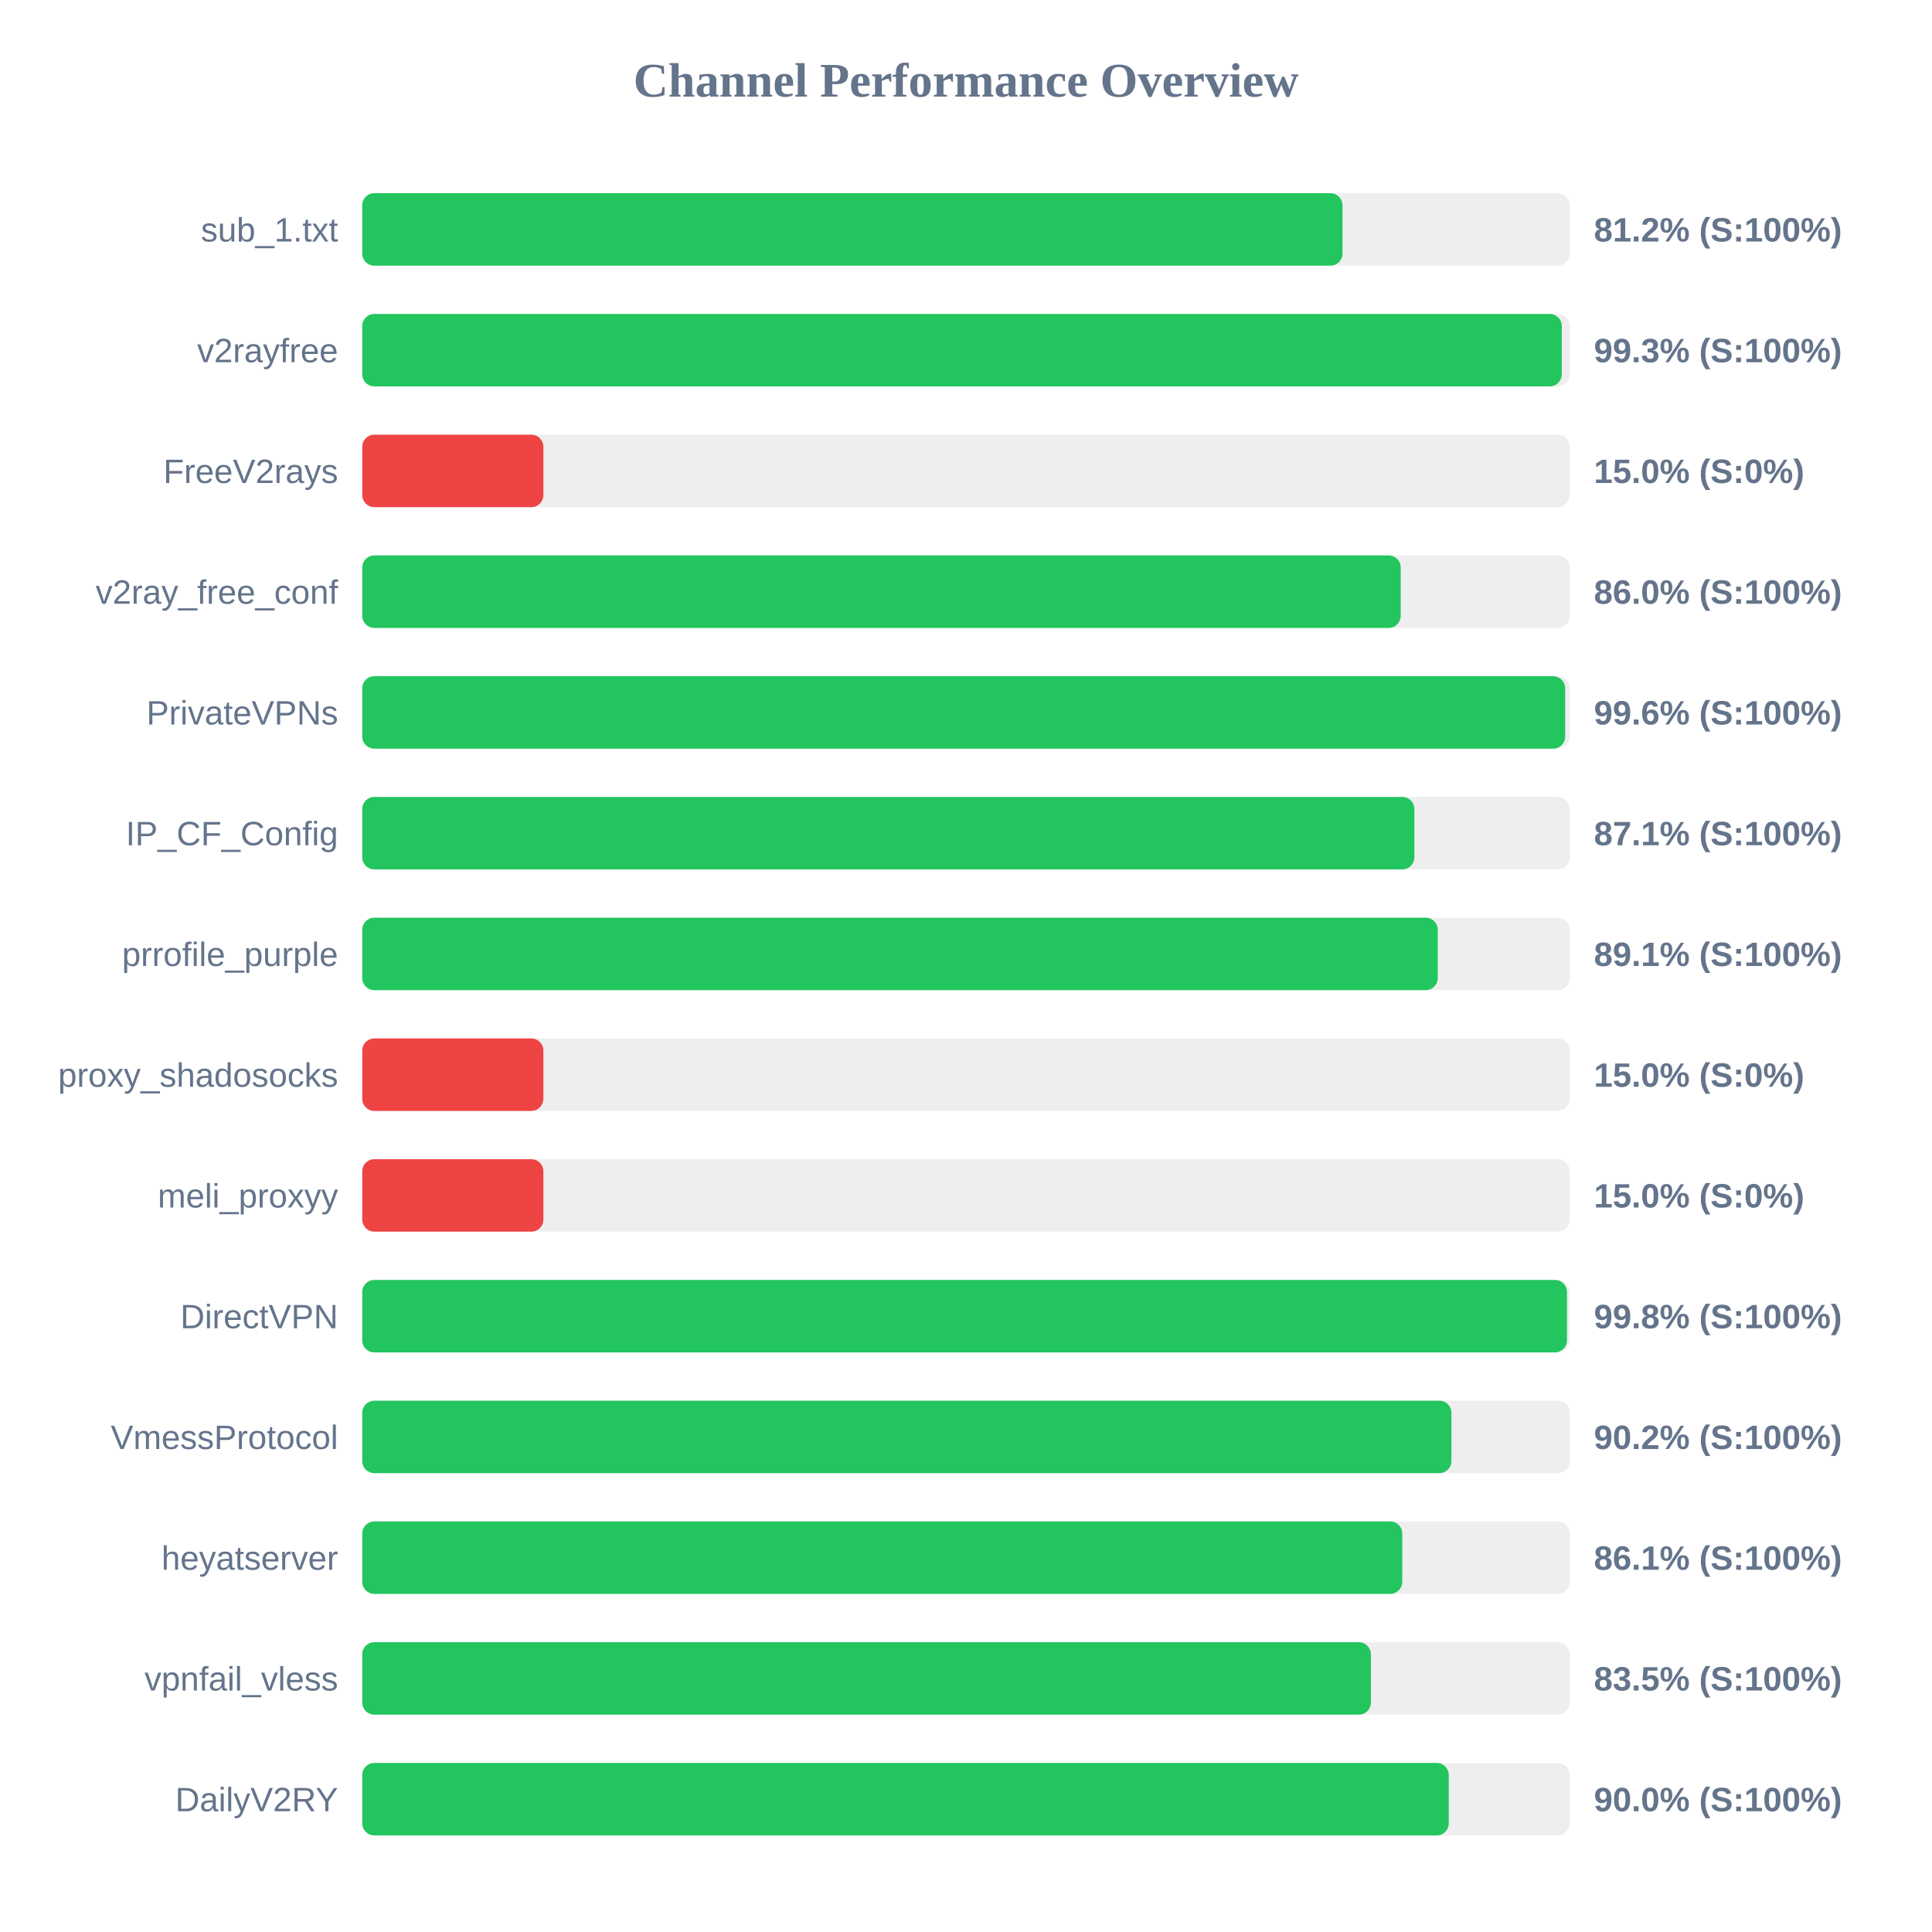
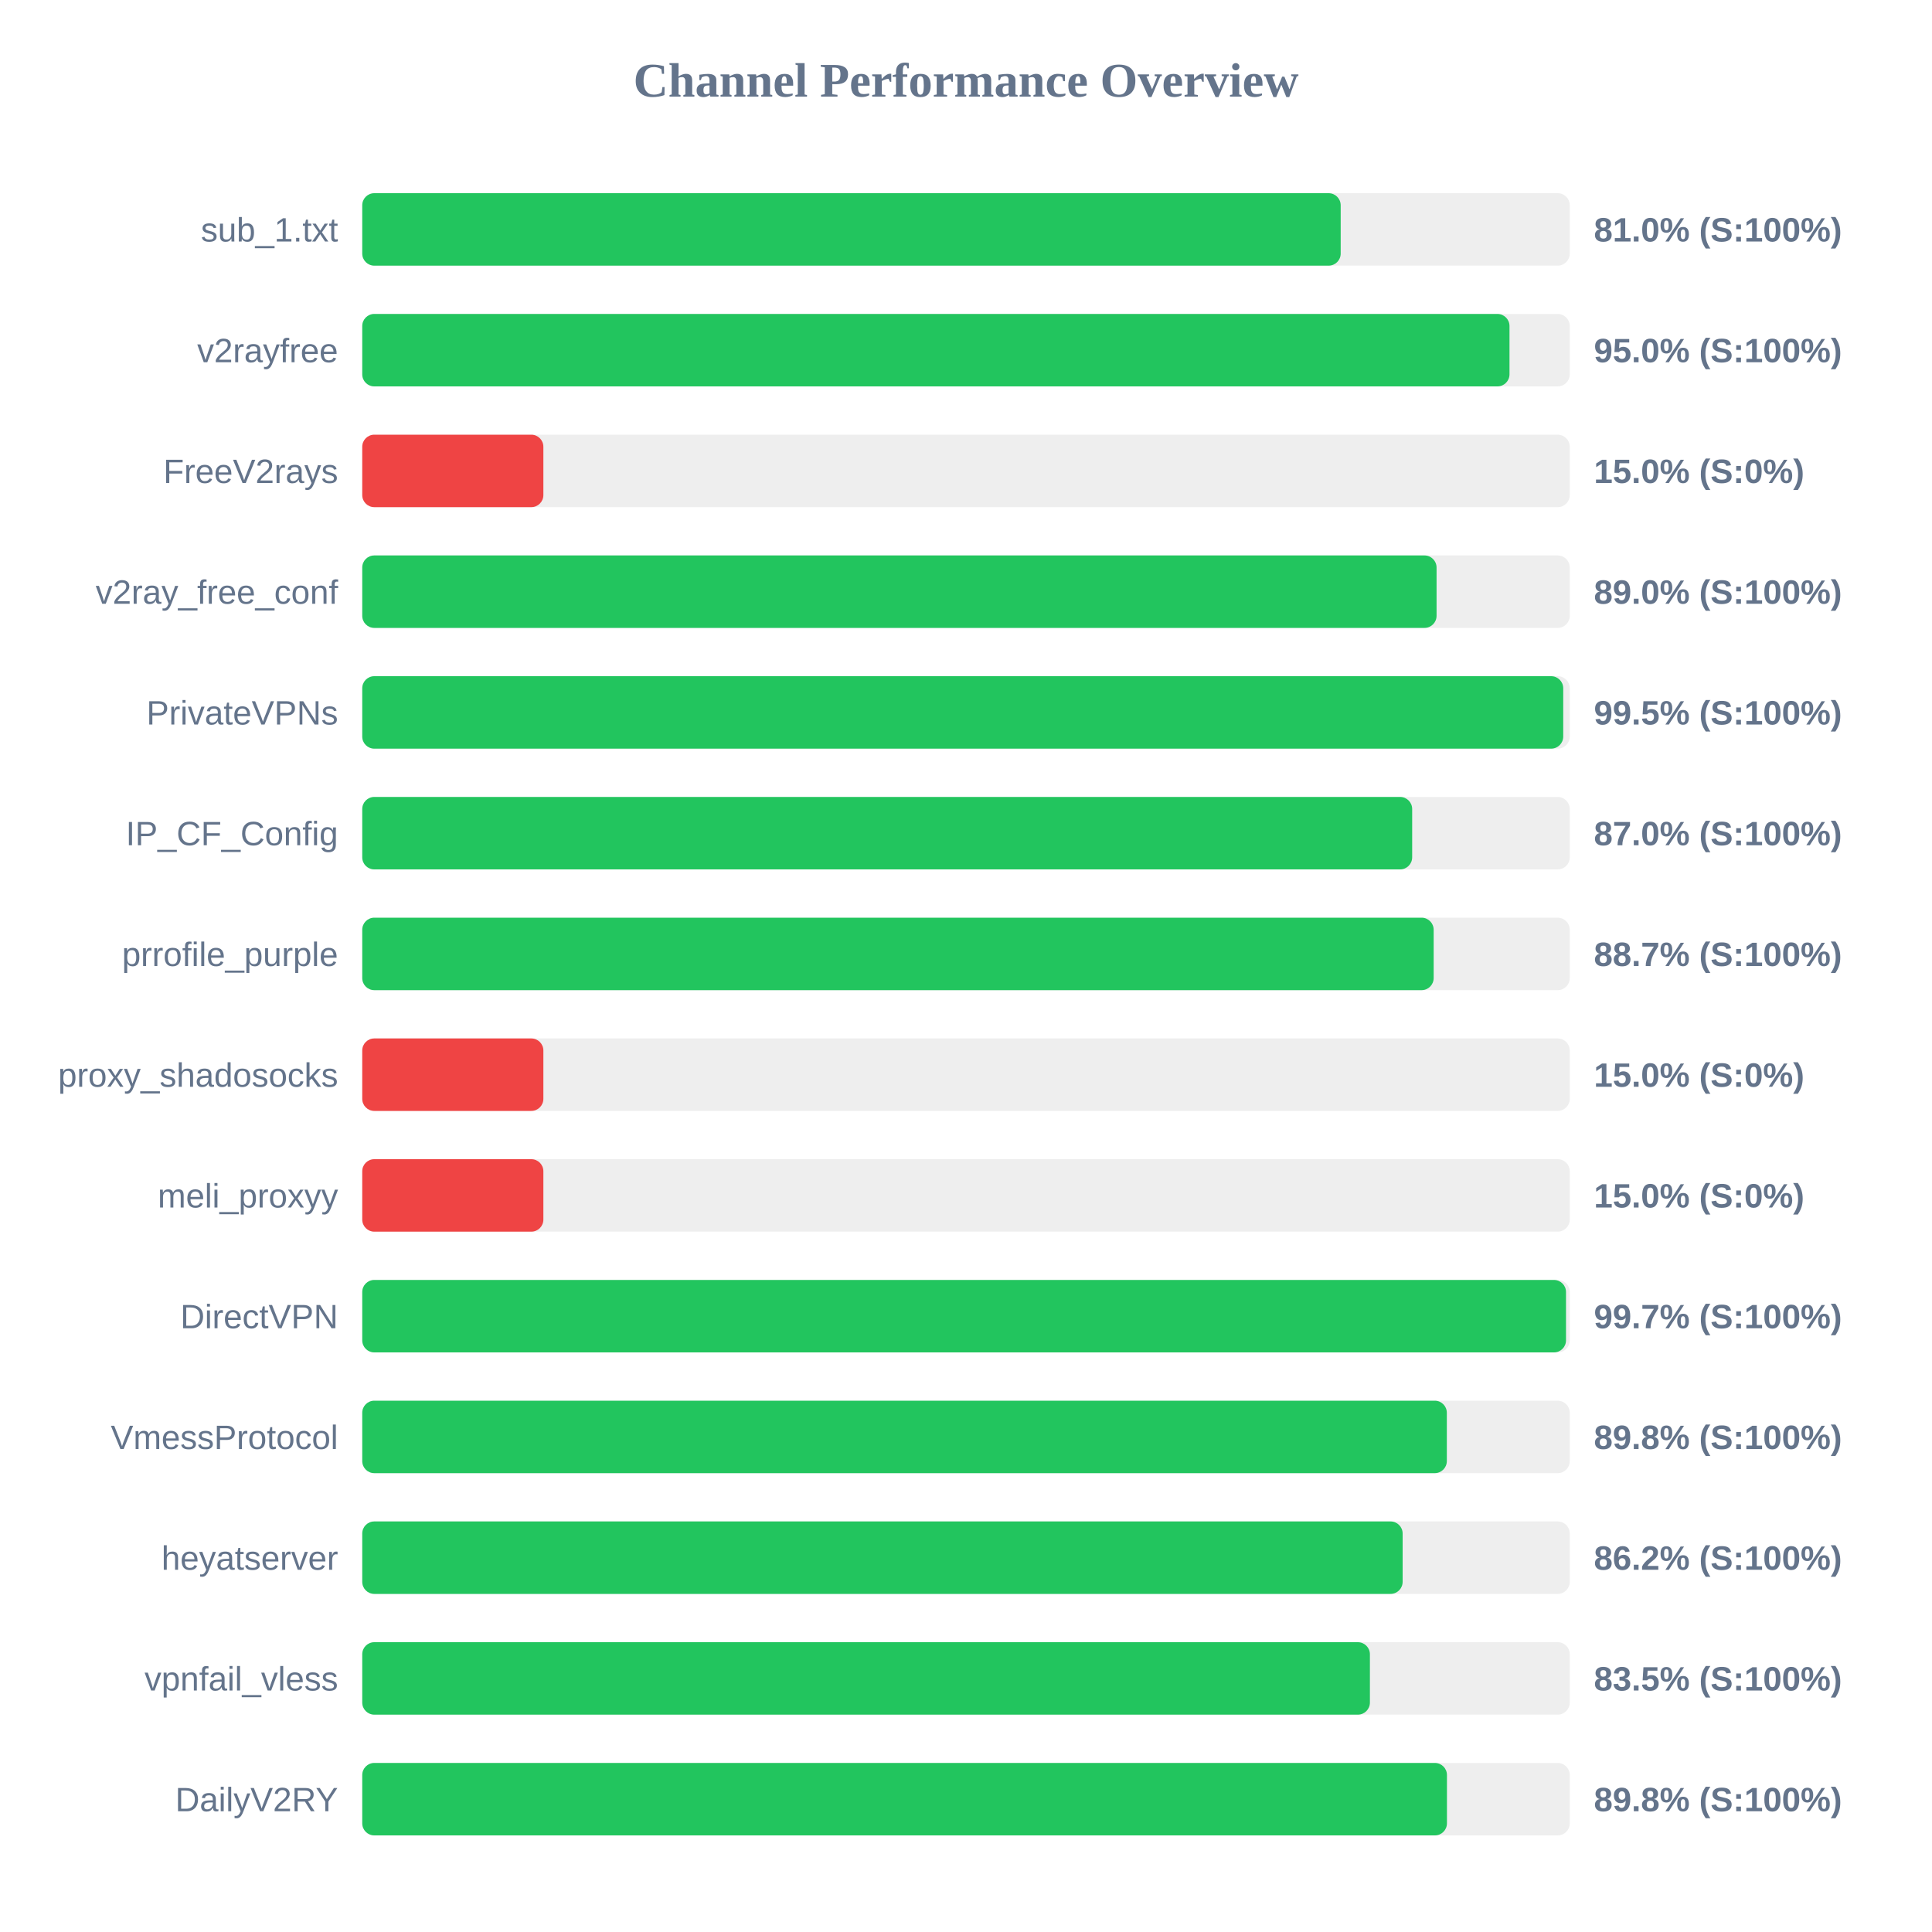
<svg xmlns="http://www.w3.org/2000/svg" width="800" height="800" version="1.1">
  <style>
        .row { font: 14px Arial; fill: #64748b; }
        .score { font: bold 14px Arial; fill: #64748b; }
    </style>
  <text x="400" y="40" text-anchor="middle" font-size="20px" font-weight="bold" fill="#64748b">Channel Performance Overview</text>
  <rect x="150" y="80" width="500" height="30" fill="#eee" rx="5" />
-   <rect x="150" y="80" width="405.9" height="30" fill="#22c55e" rx="5" />
+   <rect x="150" y="80" width="405.15" height="30" fill="#22c55e" rx="5" />
  <text x="140" y="100" text-anchor="end" class="row">sub_1.txt</text>
-   <text x="660" y="100" text-anchor="start" class="score">81.2% (S:100%)</text>
+   <text x="660" y="100" text-anchor="start" class="score">81.0% (S:100%)</text>
  <rect x="150" y="130" width="500" height="30" fill="#eee" rx="5" />
-   <rect x="150" y="130" width="496.7" height="30" fill="#22c55e" rx="5" />
+   <rect x="150" y="130" width="475.05" height="30" fill="#22c55e" rx="5" />
  <text x="140" y="150" text-anchor="end" class="row">v2rayfree</text>
-   <text x="660" y="150" text-anchor="start" class="score">99.3% (S:100%)</text>
+   <text x="660" y="150" text-anchor="start" class="score">95.0% (S:100%)</text>
  <rect x="150" y="180" width="500" height="30" fill="#eee" rx="5" />
  <rect x="150" y="180" width="75.0" height="30" fill="#ef4444" rx="5" />
  <text x="140" y="200" text-anchor="end" class="row">FreeV2rays</text>
  <text x="660" y="200" text-anchor="start" class="score">15.0% (S:0%)</text>
  <rect x="150" y="230" width="500" height="30" fill="#eee" rx="5" />
-   <rect x="150" y="230" width="430.0" height="30" fill="#22c55e" rx="5" />
+   <rect x="150" y="230" width="444.85" height="30" fill="#22c55e" rx="5" />
  <text x="140" y="250" text-anchor="end" class="row">v2ray_free_conf</text>
-   <text x="660" y="250" text-anchor="start" class="score">86.0% (S:100%)</text>
+   <text x="660" y="250" text-anchor="start" class="score">89.0% (S:100%)</text>
  <rect x="150" y="280" width="500" height="30" fill="#eee" rx="5" />
-   <rect x="150" y="280" width="498.1" height="30" fill="#22c55e" rx="5" />
+   <rect x="150" y="280" width="497.3" height="30" fill="#22c55e" rx="5" />
  <text x="140" y="300" text-anchor="end" class="row">PrivateVPNs</text>
-   <text x="660" y="300" text-anchor="start" class="score">99.6% (S:100%)</text>
+   <text x="660" y="300" text-anchor="start" class="score">99.5% (S:100%)</text>
  <rect x="150" y="330" width="500" height="30" fill="#eee" rx="5" />
-   <rect x="150" y="330" width="435.65" height="30" fill="#22c55e" rx="5" />
+   <rect x="150" y="330" width="434.75" height="30" fill="#22c55e" rx="5" />
  <text x="140" y="350" text-anchor="end" class="row">IP_CF_Config</text>
-   <text x="660" y="350" text-anchor="start" class="score">87.1% (S:100%)</text>
+   <text x="660" y="350" text-anchor="start" class="score">87.0% (S:100%)</text>
  <rect x="150" y="380" width="500" height="30" fill="#eee" rx="5" />
-   <rect x="150" y="380" width="445.35" height="30" fill="#22c55e" rx="5" />
+   <rect x="150" y="380" width="443.65" height="30" fill="#22c55e" rx="5" />
  <text x="140" y="400" text-anchor="end" class="row">prrofile_purple</text>
-   <text x="660" y="400" text-anchor="start" class="score">89.1% (S:100%)</text>
+   <text x="660" y="400" text-anchor="start" class="score">88.7% (S:100%)</text>
  <rect x="150" y="430" width="500" height="30" fill="#eee" rx="5" />
  <rect x="150" y="430" width="75.0" height="30" fill="#ef4444" rx="5" />
  <text x="140" y="450" text-anchor="end" class="row">proxy_shadosocks</text>
  <text x="660" y="450" text-anchor="start" class="score">15.0% (S:0%)</text>
  <rect x="150" y="480" width="500" height="30" fill="#eee" rx="5" />
  <rect x="150" y="480" width="75.0" height="30" fill="#ef4444" rx="5" />
  <text x="140" y="500" text-anchor="end" class="row">meli_proxyy</text>
  <text x="660" y="500" text-anchor="start" class="score">15.0% (S:0%)</text>
  <rect x="150" y="530" width="500" height="30" fill="#eee" rx="5" />
-   <rect x="150" y="530" width="498.85" height="30" fill="#22c55e" rx="5" />
+   <rect x="150" y="530" width="498.45" height="30" fill="#22c55e" rx="5" />
  <text x="140" y="550" text-anchor="end" class="row">DirectVPN</text>
-   <text x="660" y="550" text-anchor="start" class="score">99.8% (S:100%)</text>
+   <text x="660" y="550" text-anchor="start" class="score">99.7% (S:100%)</text>
  <rect x="150" y="580" width="500" height="30" fill="#eee" rx="5" />
-   <rect x="150" y="580" width="451.0" height="30" fill="#22c55e" rx="5" />
+   <rect x="150" y="580" width="449.1" height="30" fill="#22c55e" rx="5" />
  <text x="140" y="600" text-anchor="end" class="row">VmessProtocol</text>
-   <text x="660" y="600" text-anchor="start" class="score">90.2% (S:100%)</text>
+   <text x="660" y="600" text-anchor="start" class="score">89.8% (S:100%)</text>
  <rect x="150" y="630" width="500" height="30" fill="#eee" rx="5" />
-   <rect x="150" y="630" width="430.65" height="30" fill="#22c55e" rx="5" />
+   <rect x="150" y="630" width="430.8" height="30" fill="#22c55e" rx="5" />
  <text x="140" y="650" text-anchor="end" class="row">heyatserver</text>
-   <text x="660" y="650" text-anchor="start" class="score">86.1% (S:100%)</text>
+   <text x="660" y="650" text-anchor="start" class="score">86.2% (S:100%)</text>
  <rect x="150" y="680" width="500" height="30" fill="#eee" rx="5" />
-   <rect x="150" y="680" width="417.65" height="30" fill="#22c55e" rx="5" />
+   <rect x="150" y="680" width="417.25" height="30" fill="#22c55e" rx="5" />
  <text x="140" y="700" text-anchor="end" class="row">vpnfail_vless</text>
  <text x="660" y="700" text-anchor="start" class="score">83.5% (S:100%)</text>
  <rect x="150" y="730" width="500" height="30" fill="#eee" rx="5" />
-   <rect x="150" y="730" width="449.9" height="30" fill="#22c55e" rx="5" />
+   <rect x="150" y="730" width="449.15" height="30" fill="#22c55e" rx="5" />
  <text x="140" y="750" text-anchor="end" class="row">DailyV2RY</text>
-   <text x="660" y="750" text-anchor="start" class="score">90.0% (S:100%)</text>
+   <text x="660" y="750" text-anchor="start" class="score">89.8% (S:100%)</text>
</svg>
